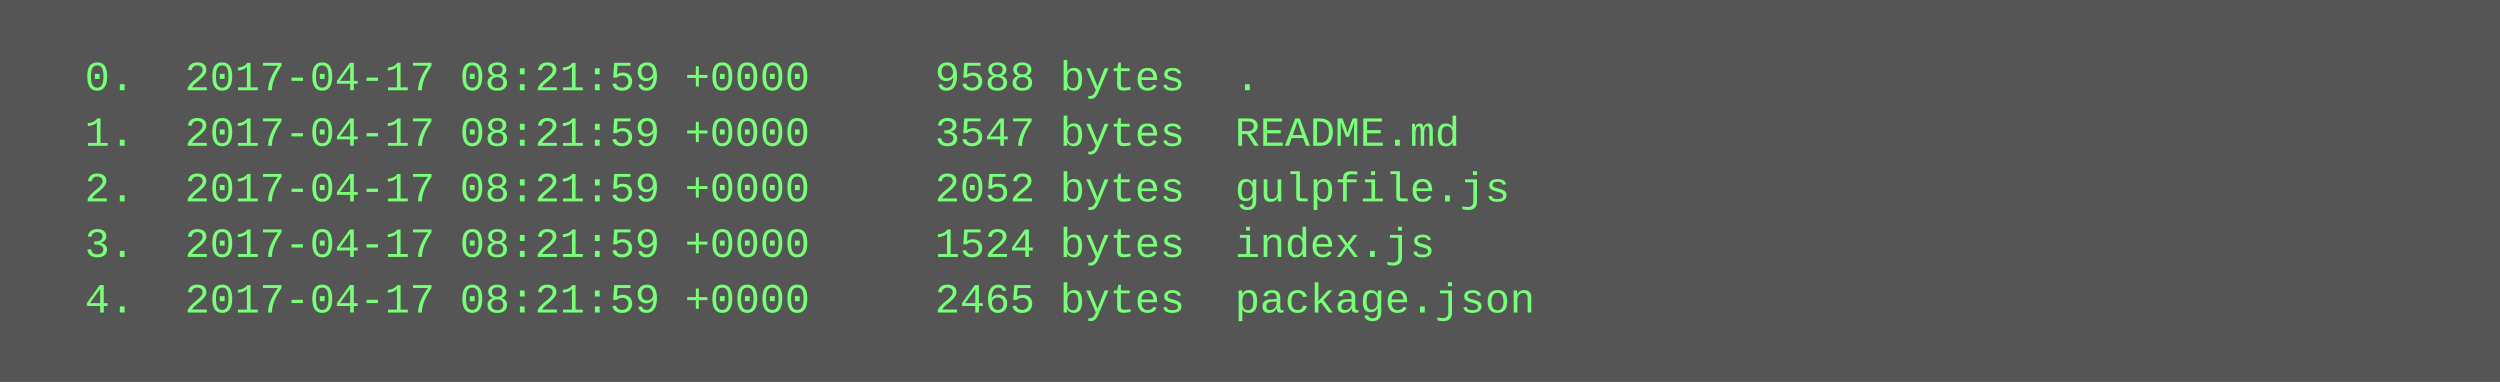
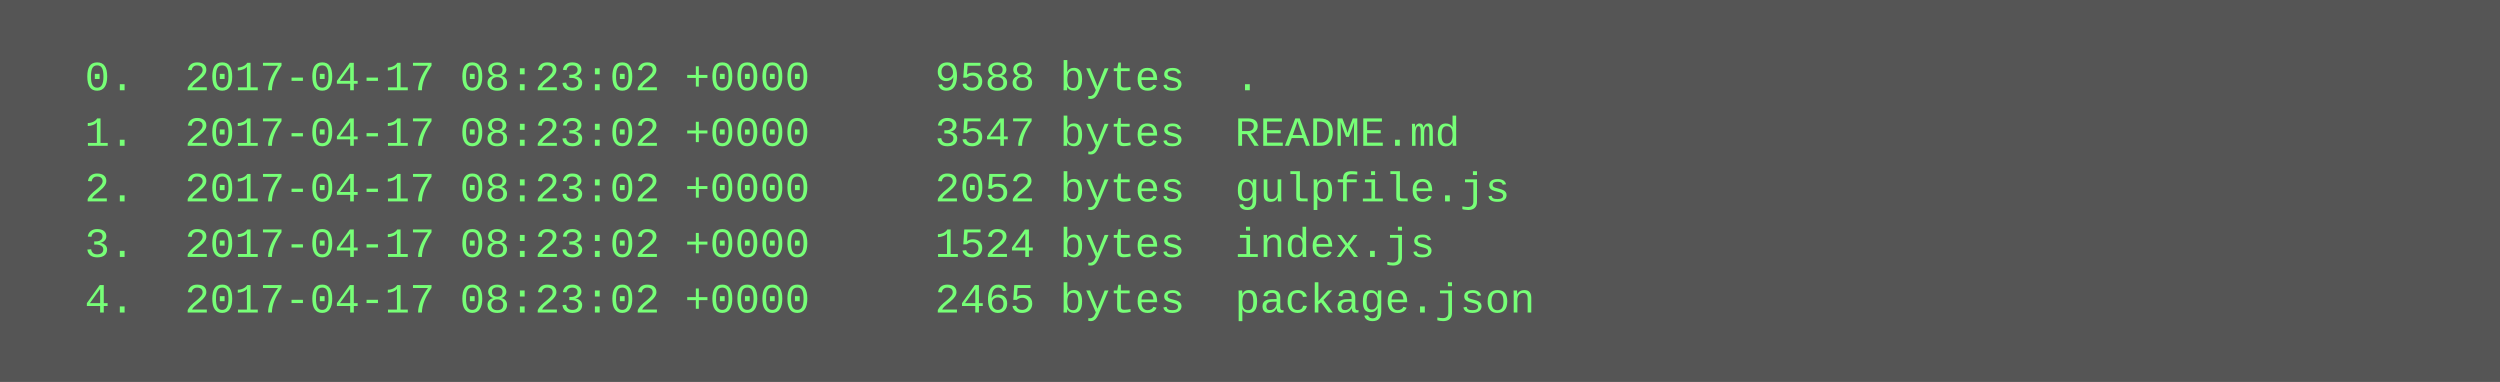
<svg xmlns="http://www.w3.org/2000/svg" height="110" width="720">
  <rect height="110" fill="#555" width="720" />
  <text fill="#7f7" font-family="Courier New" font-size="12" xml:space="preserve">
-     <tspan x="10" y="26">  0.  2017-04-17 08:21:59 +0000     9588 bytes  .</tspan>
-     <tspan x="10" y="42">  1.  2017-04-17 08:21:59 +0000     3547 bytes  README.md</tspan>
-     <tspan x="10" y="58">  2.  2017-04-17 08:21:59 +0000     2052 bytes  gulpfile.js</tspan>
-     <tspan x="10" y="74">  3.  2017-04-17 08:21:59 +0000     1524 bytes  index.js</tspan>
-     <tspan x="10" y="90">  4.  2017-04-17 08:21:59 +0000     2465 bytes  package.json</tspan>
+     <tspan x="10" y="26">  0.  2017-04-17 08:23:02 +0000     9588 bytes  .</tspan>
+     <tspan x="10" y="42">  1.  2017-04-17 08:23:02 +0000     3547 bytes  README.md</tspan>
+     <tspan x="10" y="58">  2.  2017-04-17 08:23:02 +0000     2052 bytes  gulpfile.js</tspan>
+     <tspan x="10" y="74">  3.  2017-04-17 08:23:02 +0000     1524 bytes  index.js</tspan>
+     <tspan x="10" y="90">  4.  2017-04-17 08:23:02 +0000     2465 bytes  package.json</tspan>
  </text>
</svg>
